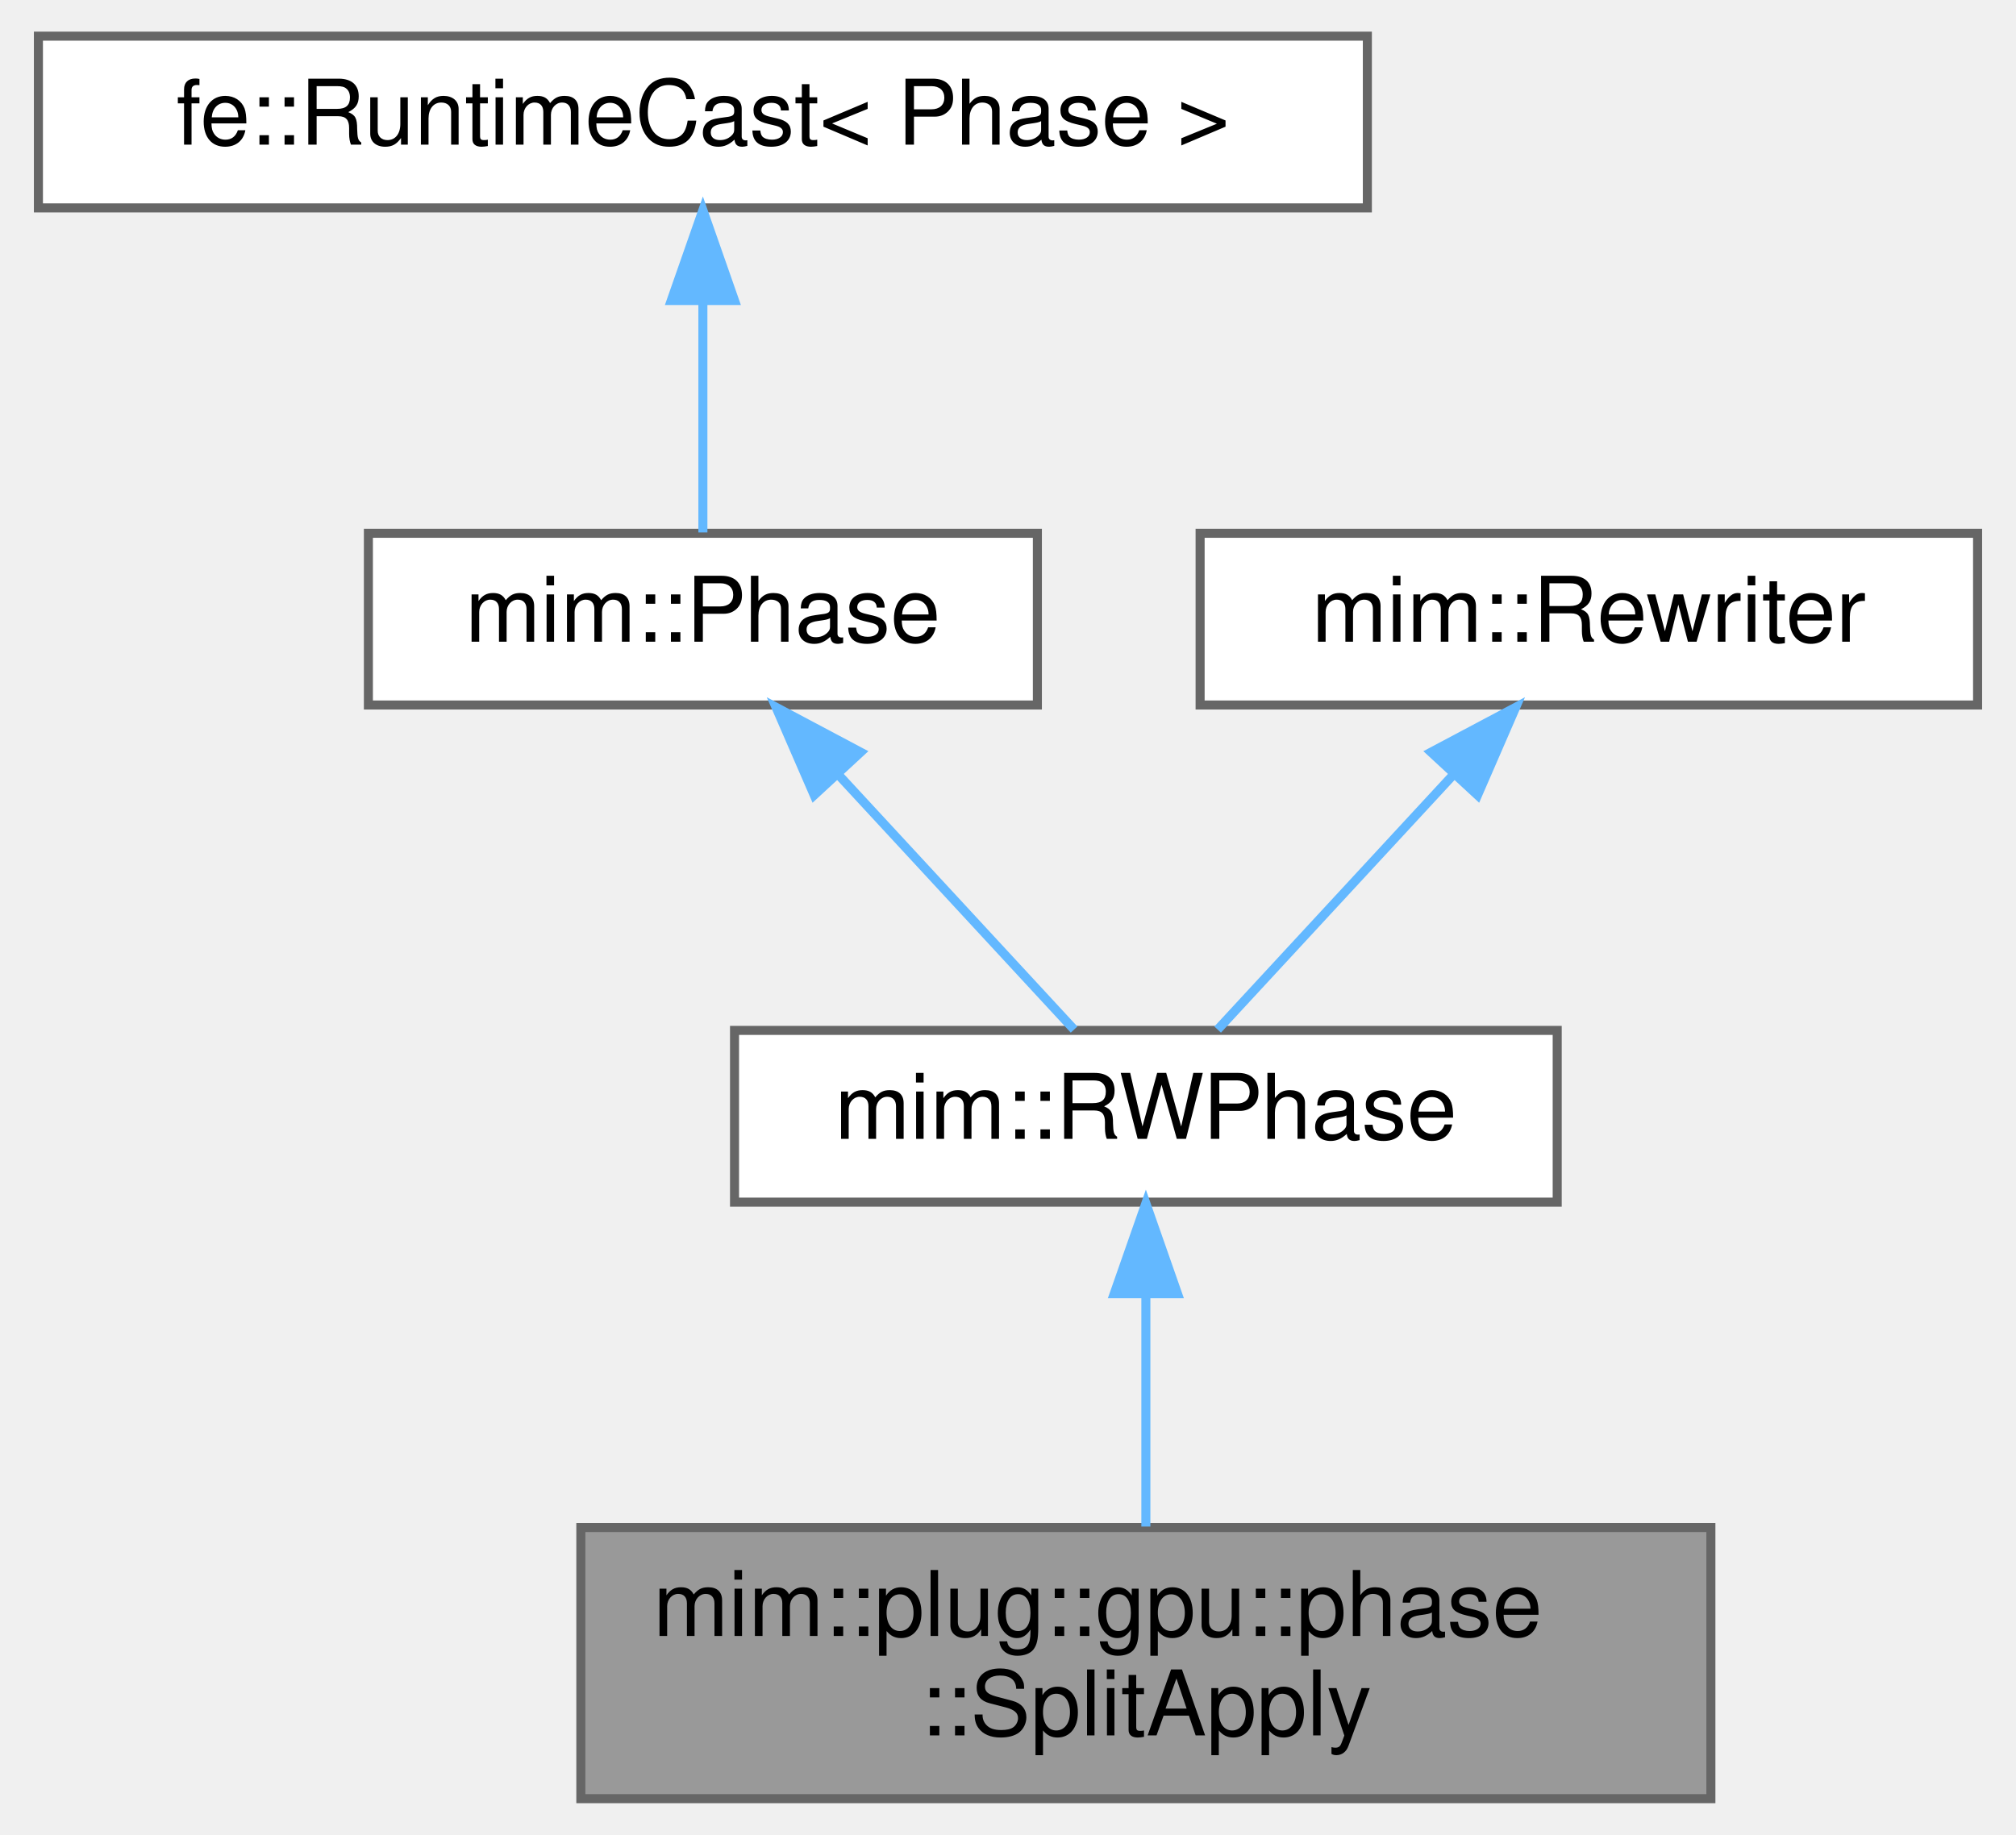
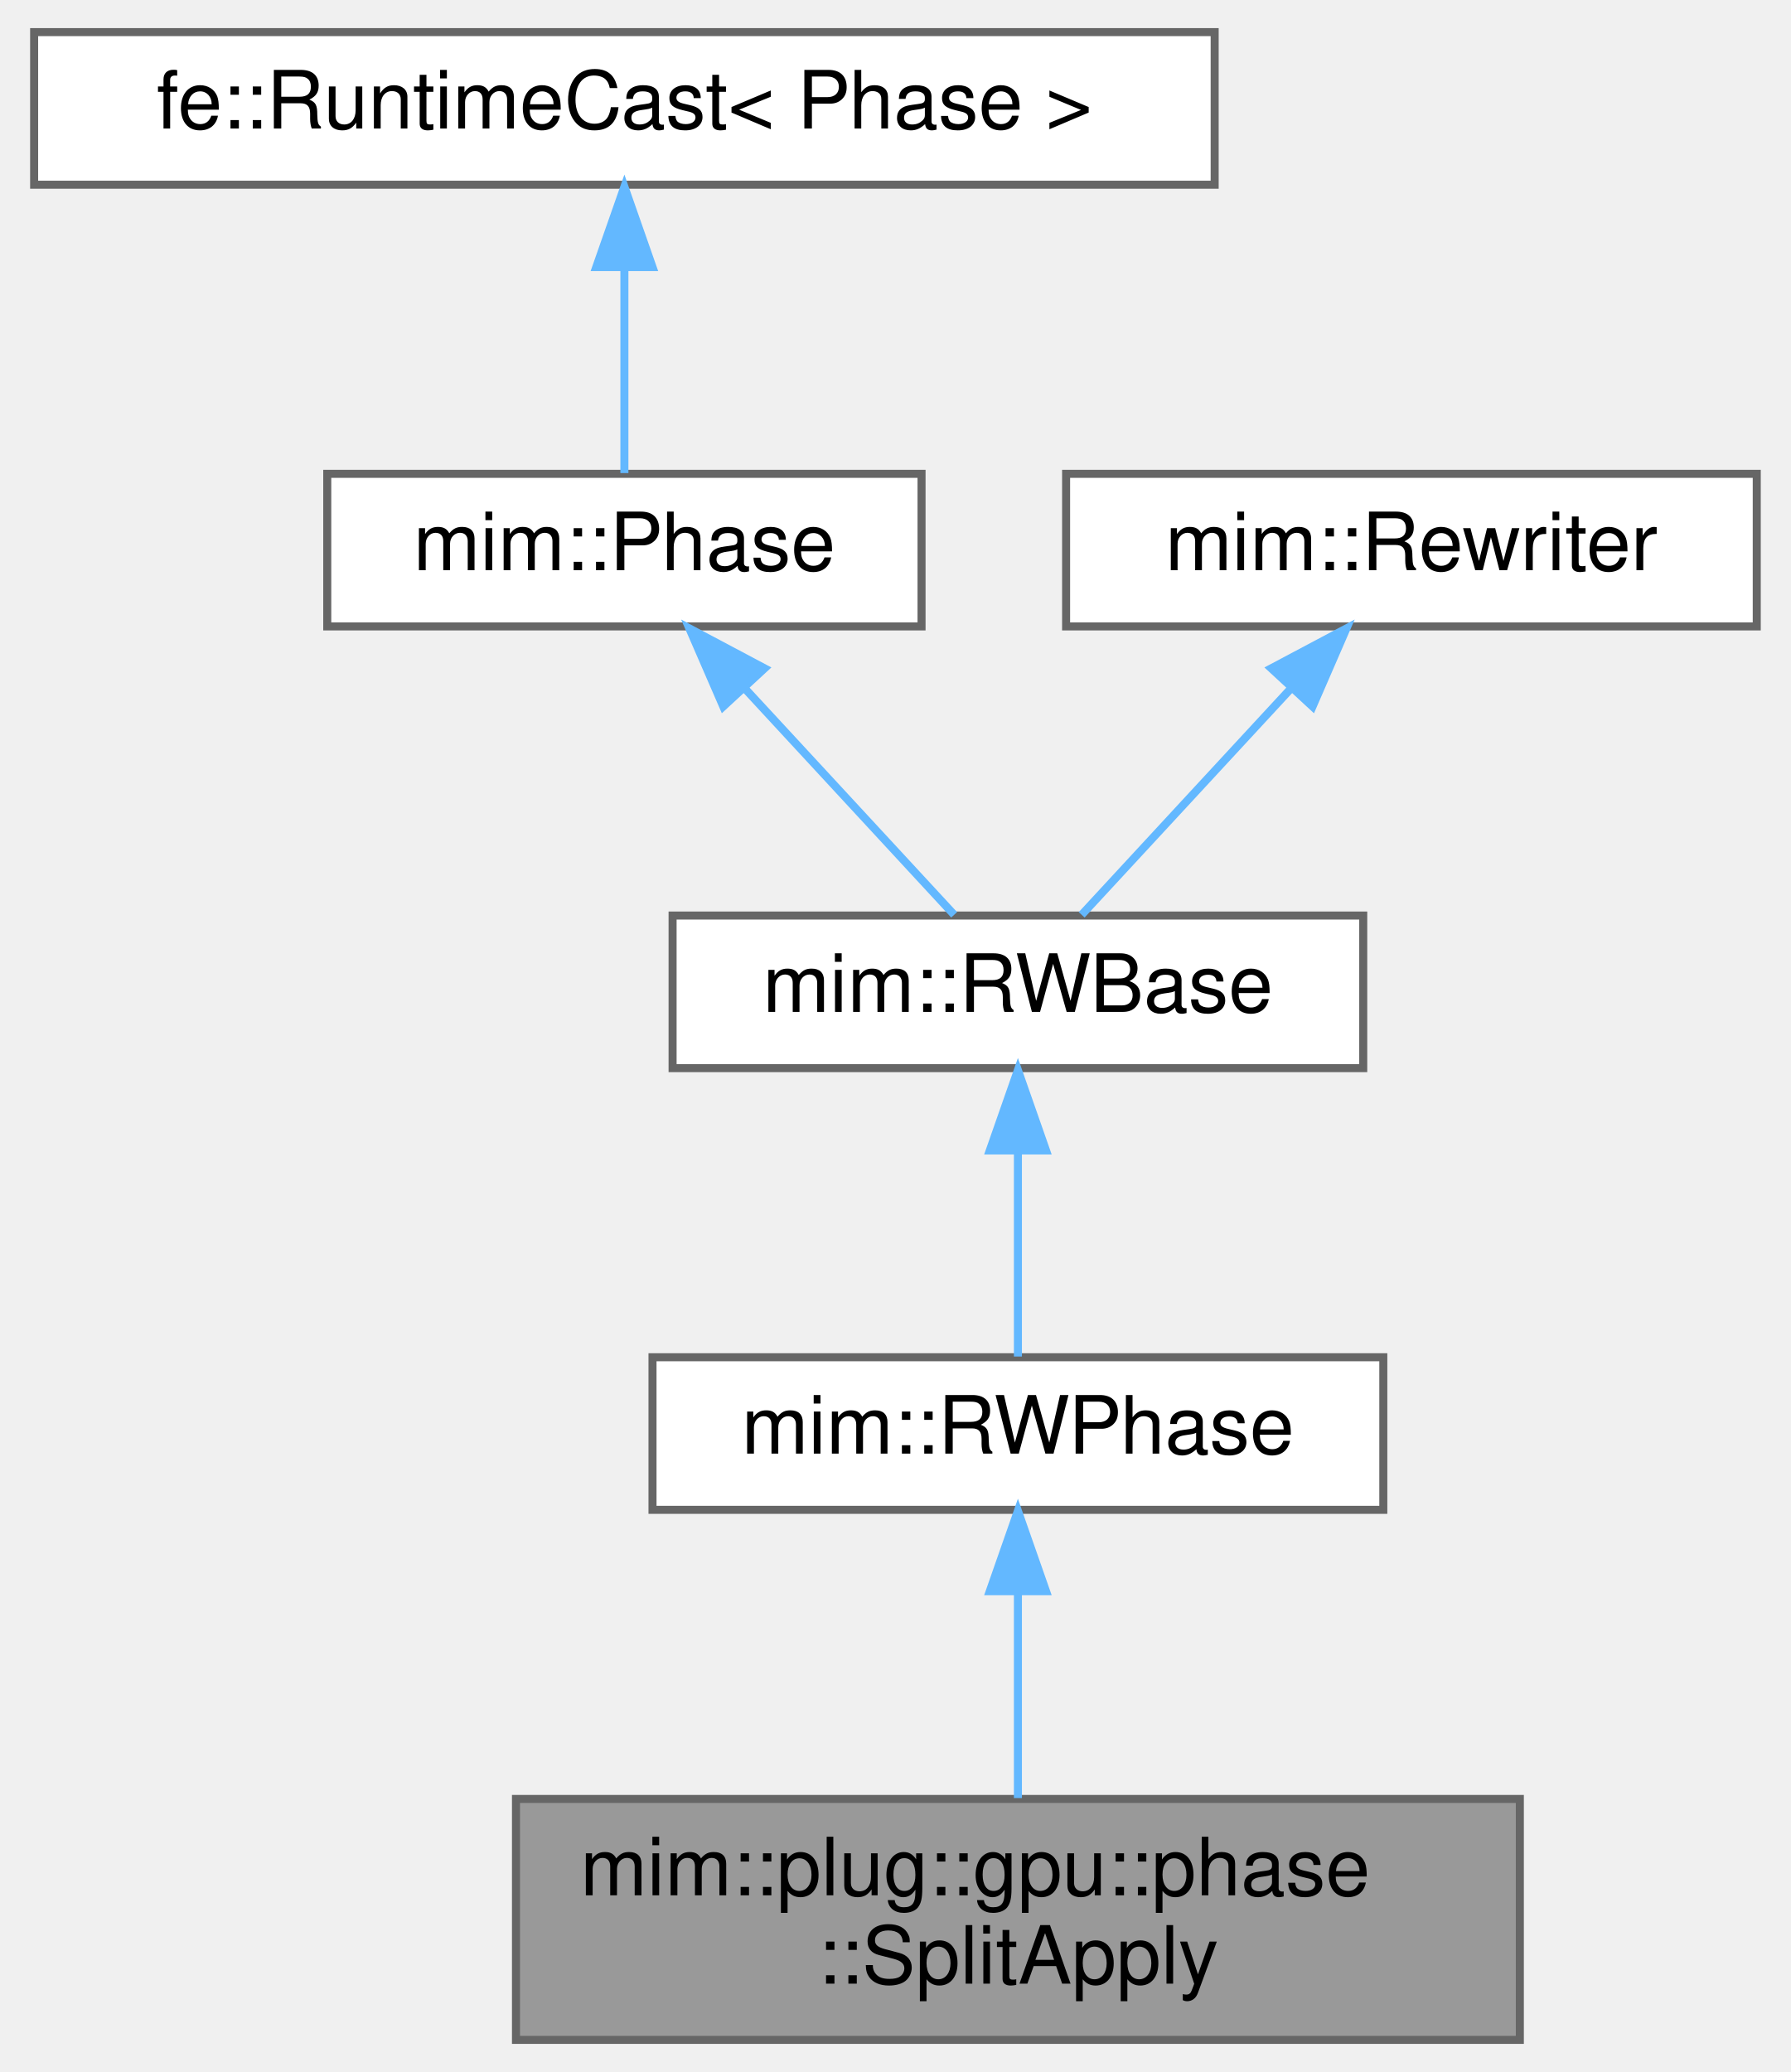
- <svg xmlns="http://www.w3.org/2000/svg" xmlns:xlink="http://www.w3.org/1999/xlink" width="223pt" height="203pt" viewBox="0.00 0.00 222.50 203.00">
-   <g id="graph0" class="graph" transform="scale(1 1) rotate(0) translate(4 199)">
+ <svg xmlns="http://www.w3.org/2000/svg" xmlns:xlink="http://www.w3.org/1999/xlink" width="223pt" height="258pt" viewBox="0.00 0.00 222.50 258.00">
+   <g id="graph0" class="graph" transform="scale(1 1) rotate(0) translate(4 254)">
    <g id="Node000001" class="node">
      <g id="a_Node000001">
        <a xlink:title=" ">
          <polygon fill="#999999" stroke="#666666" points="185,-30 60,-30 60,0 185,0 185,-30" />
          <text text-anchor="start" x="68" y="-18" font-family="Helvetica,sans-Serif" font-size="10.00">mim::plug::gpu::phase</text>
          <text text-anchor="middle" x="122.5" y="-7" font-family="Helvetica,sans-Serif" font-size="10.00">::SplitApply</text>
        </a>
      </g>
    </g>
    <g id="Node000002" class="node">
      <g id="a_Node000002">
        <a xlink:href="classmim_1_1RWPhase.html" target="_top" xlink:title="Rebuilds old_world() into new_world() and then swaps them.">
          <polygon fill="white" stroke="#666666" points="168,-85 77,-85 77,-66 168,-66 168,-85" />
          <text text-anchor="middle" x="122.5" y="-73" font-family="Helvetica,sans-Serif" font-size="10.00">mim::RWPhase</text>
        </a>
      </g>
    </g>
    <g id="edge1_Node000001_Node000002" class="edge">
      <g id="a_edge1_Node000001_Node000002">
        <a xlink:title=" ">
          <path fill="none" stroke="#63b8ff" d="M122.5,-55.65C122.5,-47.36 122.5,-37.78 122.5,-30.11" />
          <polygon fill="#63b8ff" stroke="#63b8ff" points="119,-55.87 122.5,-65.87 126,-55.87 119,-55.87" />
        </a>
      </g>
    </g>
    <g id="Node000003" class="node">
      <g id="a_Node000003">
-         <a xlink:href="classmim_1_1Phase.html" target="_top" xlink:title="A Phase performs one self-contained task over the whole World.">
-           <polygon fill="white" stroke="#666666" points="110.5,-140 36.5,-140 36.5,-121 110.5,-121 110.5,-140" />
-           <text text-anchor="middle" x="73.5" y="-128" font-family="Helvetica,sans-Serif" font-size="10.00">mim::Phase</text>
+         <a xlink:href="classmim_1_1RWBase.html" target="_top" xlink:title="Common base of the two rewriting Phases: RWPhase rebuilds the World, InplaceRWPhase stays in it.">
+           <polygon fill="white" stroke="#666666" points="165.5,-140 79.5,-140 79.5,-121 165.5,-121 165.5,-140" />
+           <text text-anchor="middle" x="122.5" y="-128" font-family="Helvetica,sans-Serif" font-size="10.00">mim::RWBase</text>
        </a>
      </g>
    </g>
    <g id="edge2_Node000002_Node000003" class="edge">
      <g id="a_edge2_Node000002_Node000003">
        <a xlink:title=" ">
-           <path fill="none" stroke="#63b8ff" d="M88.53,-113.24C97.12,-103.95 107.54,-92.68 114.56,-85.09" />
-           <polygon fill="#63b8ff" stroke="#63b8ff" points="85.81,-111.03 81.59,-120.75 90.95,-115.78 85.81,-111.03" />
+           <path fill="none" stroke="#63b8ff" d="M122.5,-110.66C122.5,-101.93 122.5,-91.99 122.5,-85.09" />
+           <polygon fill="#63b8ff" stroke="#63b8ff" points="119,-110.75 122.5,-120.75 126,-110.75 119,-110.75" />
        </a>
      </g>
    </g>
    <g id="Node000004" class="node">
      <g id="a_Node000004">
-         <a xlink:title=" ">
-           <polygon fill="white" stroke="#666666" points="147,-195 0,-195 0,-176 147,-176 147,-195" />
-           <text text-anchor="middle" x="73.5" y="-183" font-family="Helvetica,sans-Serif" font-size="10.00">fe::RuntimeCast&lt; Phase &gt;</text>
+         <a xlink:href="classmim_1_1Phase.html" target="_top" xlink:title="A Phase performs one self-contained task over the whole World.">
+           <polygon fill="white" stroke="#666666" points="110.5,-195 36.5,-195 36.5,-176 110.5,-176 110.5,-195" />
+           <text text-anchor="middle" x="73.5" y="-183" font-family="Helvetica,sans-Serif" font-size="10.00">mim::Phase</text>
        </a>
      </g>
    </g>
    <g id="edge3_Node000003_Node000004" class="edge">
      <g id="a_edge3_Node000003_Node000004">
        <a xlink:title=" ">
-           <path fill="none" stroke="#63b8ff" d="M73.5,-165.66C73.5,-156.93 73.5,-146.99 73.5,-140.09" />
-           <polygon fill="#63b8ff" stroke="#63b8ff" points="70,-165.75 73.5,-175.75 77,-165.75 70,-165.75" />
+           <path fill="none" stroke="#63b8ff" d="M88.53,-168.24C97.12,-158.95 107.54,-147.68 114.56,-140.09" />
+           <polygon fill="#63b8ff" stroke="#63b8ff" points="85.81,-166.03 81.59,-175.75 90.95,-170.78 85.81,-166.03" />
        </a>
      </g>
    </g>
    <g id="Node000005" class="node">
      <g id="a_Node000005">
-         <a xlink:href="classmim_1_1Rewriter.html" target="_top" xlink:title="Recurseivly rebuilds part of a program into the provided World w.r.t. Rewriter::map.">
-           <polygon fill="white" stroke="#666666" points="214.5,-140 128.5,-140 128.5,-121 214.5,-121 214.5,-140" />
-           <text text-anchor="middle" x="171.5" y="-128" font-family="Helvetica,sans-Serif" font-size="10.00">mim::Rewriter</text>
+         <a xlink:title=" ">
+           <polygon fill="white" stroke="#666666" points="147,-250 0,-250 0,-231 147,-231 147,-250" />
+           <text text-anchor="middle" x="73.5" y="-238" font-family="Helvetica,sans-Serif" font-size="10.00">fe::RuntimeCast&lt; Phase &gt;</text>
        </a>
      </g>
    </g>
-     <g id="edge4_Node000002_Node000005" class="edge">
-       <g id="a_edge4_Node000002_Node000005">
+     <g id="edge4_Node000004_Node000005" class="edge">
+       <g id="a_edge4_Node000004_Node000005">
        <a xlink:title=" ">
-           <path fill="none" stroke="#63b8ff" d="M156.47,-113.24C147.88,-103.95 137.46,-92.68 130.44,-85.09" />
-           <polygon fill="#63b8ff" stroke="#63b8ff" points="154.05,-115.78 163.41,-120.75 159.19,-111.03 154.05,-115.78" />
+           <path fill="none" stroke="#63b8ff" d="M73.5,-220.66C73.5,-211.93 73.5,-201.99 73.5,-195.09" />
+           <polygon fill="#63b8ff" stroke="#63b8ff" points="70,-220.75 73.5,-230.75 77,-220.75 70,-220.75" />
+         </a>
+       </g>
+     </g>
+     <g id="Node000006" class="node">
+       <g id="a_Node000006">
+         <a xlink:href="classmim_1_1Rewriter.html" target="_top" xlink:title="Recurseivly rebuilds part of a program into the provided World w.r.t. Rewriter::map.">
+           <polygon fill="white" stroke="#666666" points="214.5,-195 128.5,-195 128.5,-176 214.5,-176 214.5,-195" />
+           <text text-anchor="middle" x="171.5" y="-183" font-family="Helvetica,sans-Serif" font-size="10.00">mim::Rewriter</text>
+         </a>
+       </g>
+     </g>
+     <g id="edge5_Node000003_Node000006" class="edge">
+       <g id="a_edge5_Node000003_Node000006">
+         <a xlink:title=" ">
+           <path fill="none" stroke="#63b8ff" d="M156.47,-168.24C147.88,-158.95 137.46,-147.68 130.44,-140.09" />
+           <polygon fill="#63b8ff" stroke="#63b8ff" points="154.05,-170.78 163.41,-175.75 159.19,-166.03 154.05,-170.78" />
        </a>
      </g>
    </g>
  </g>
</svg>
